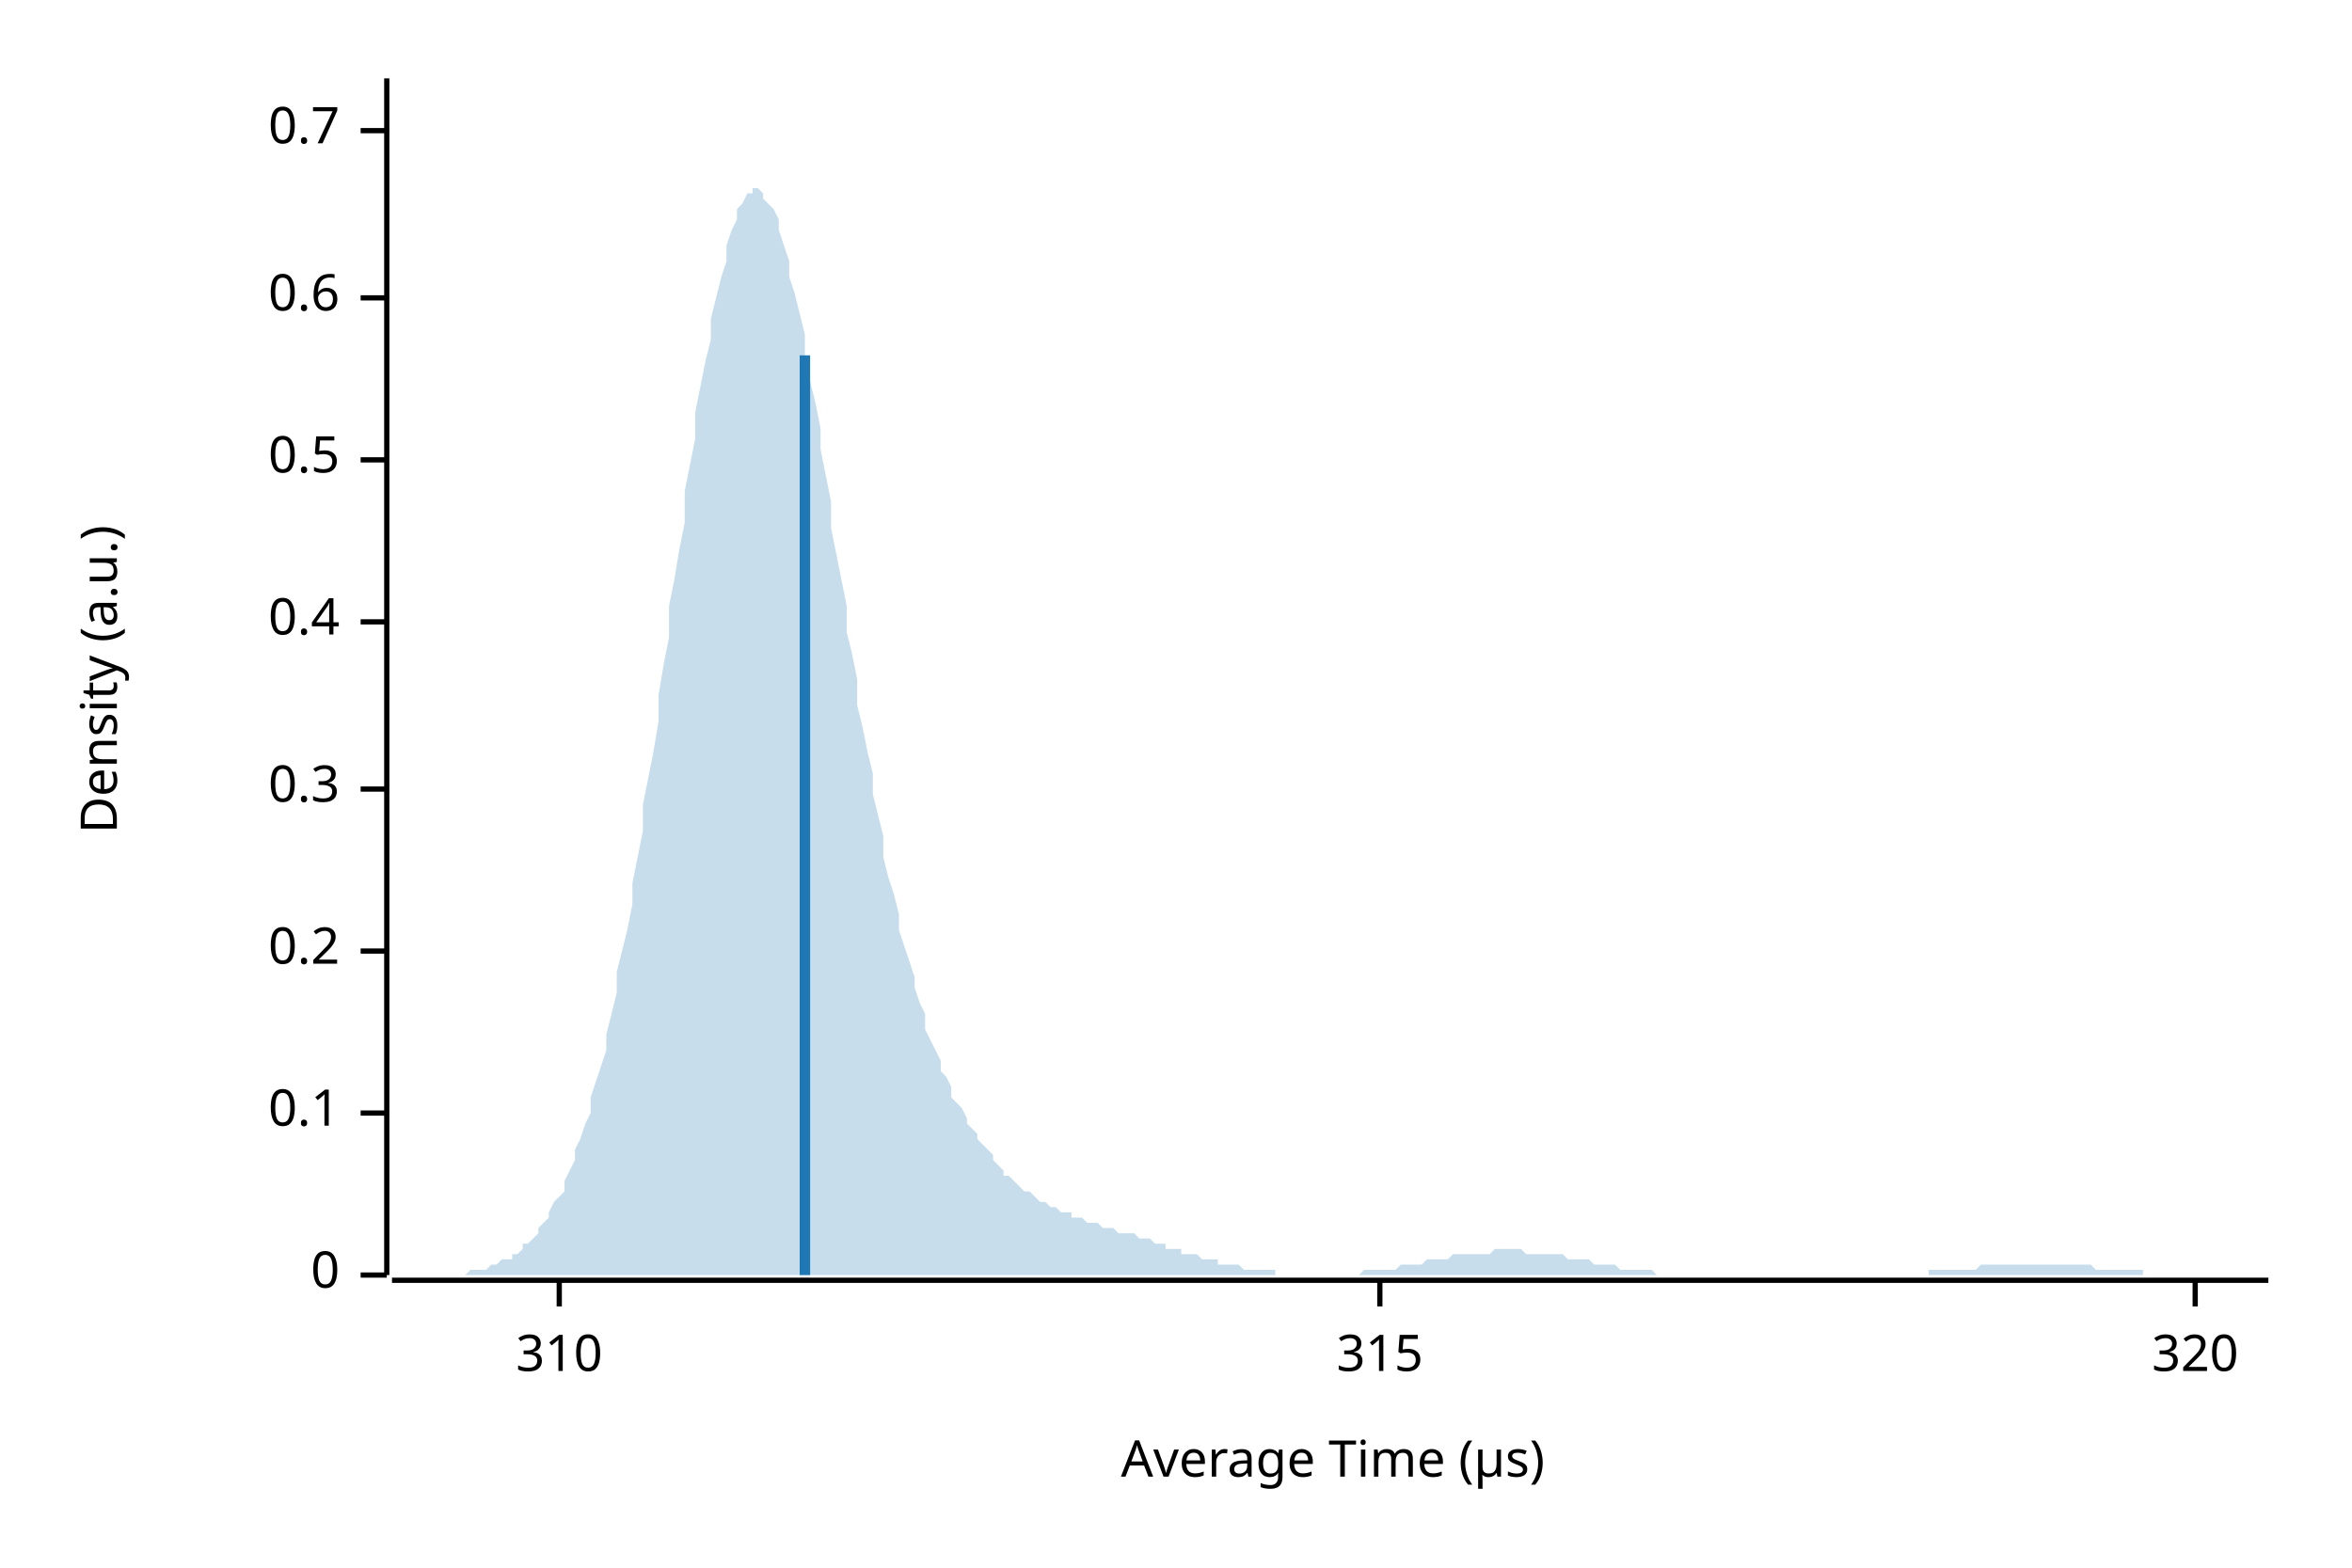
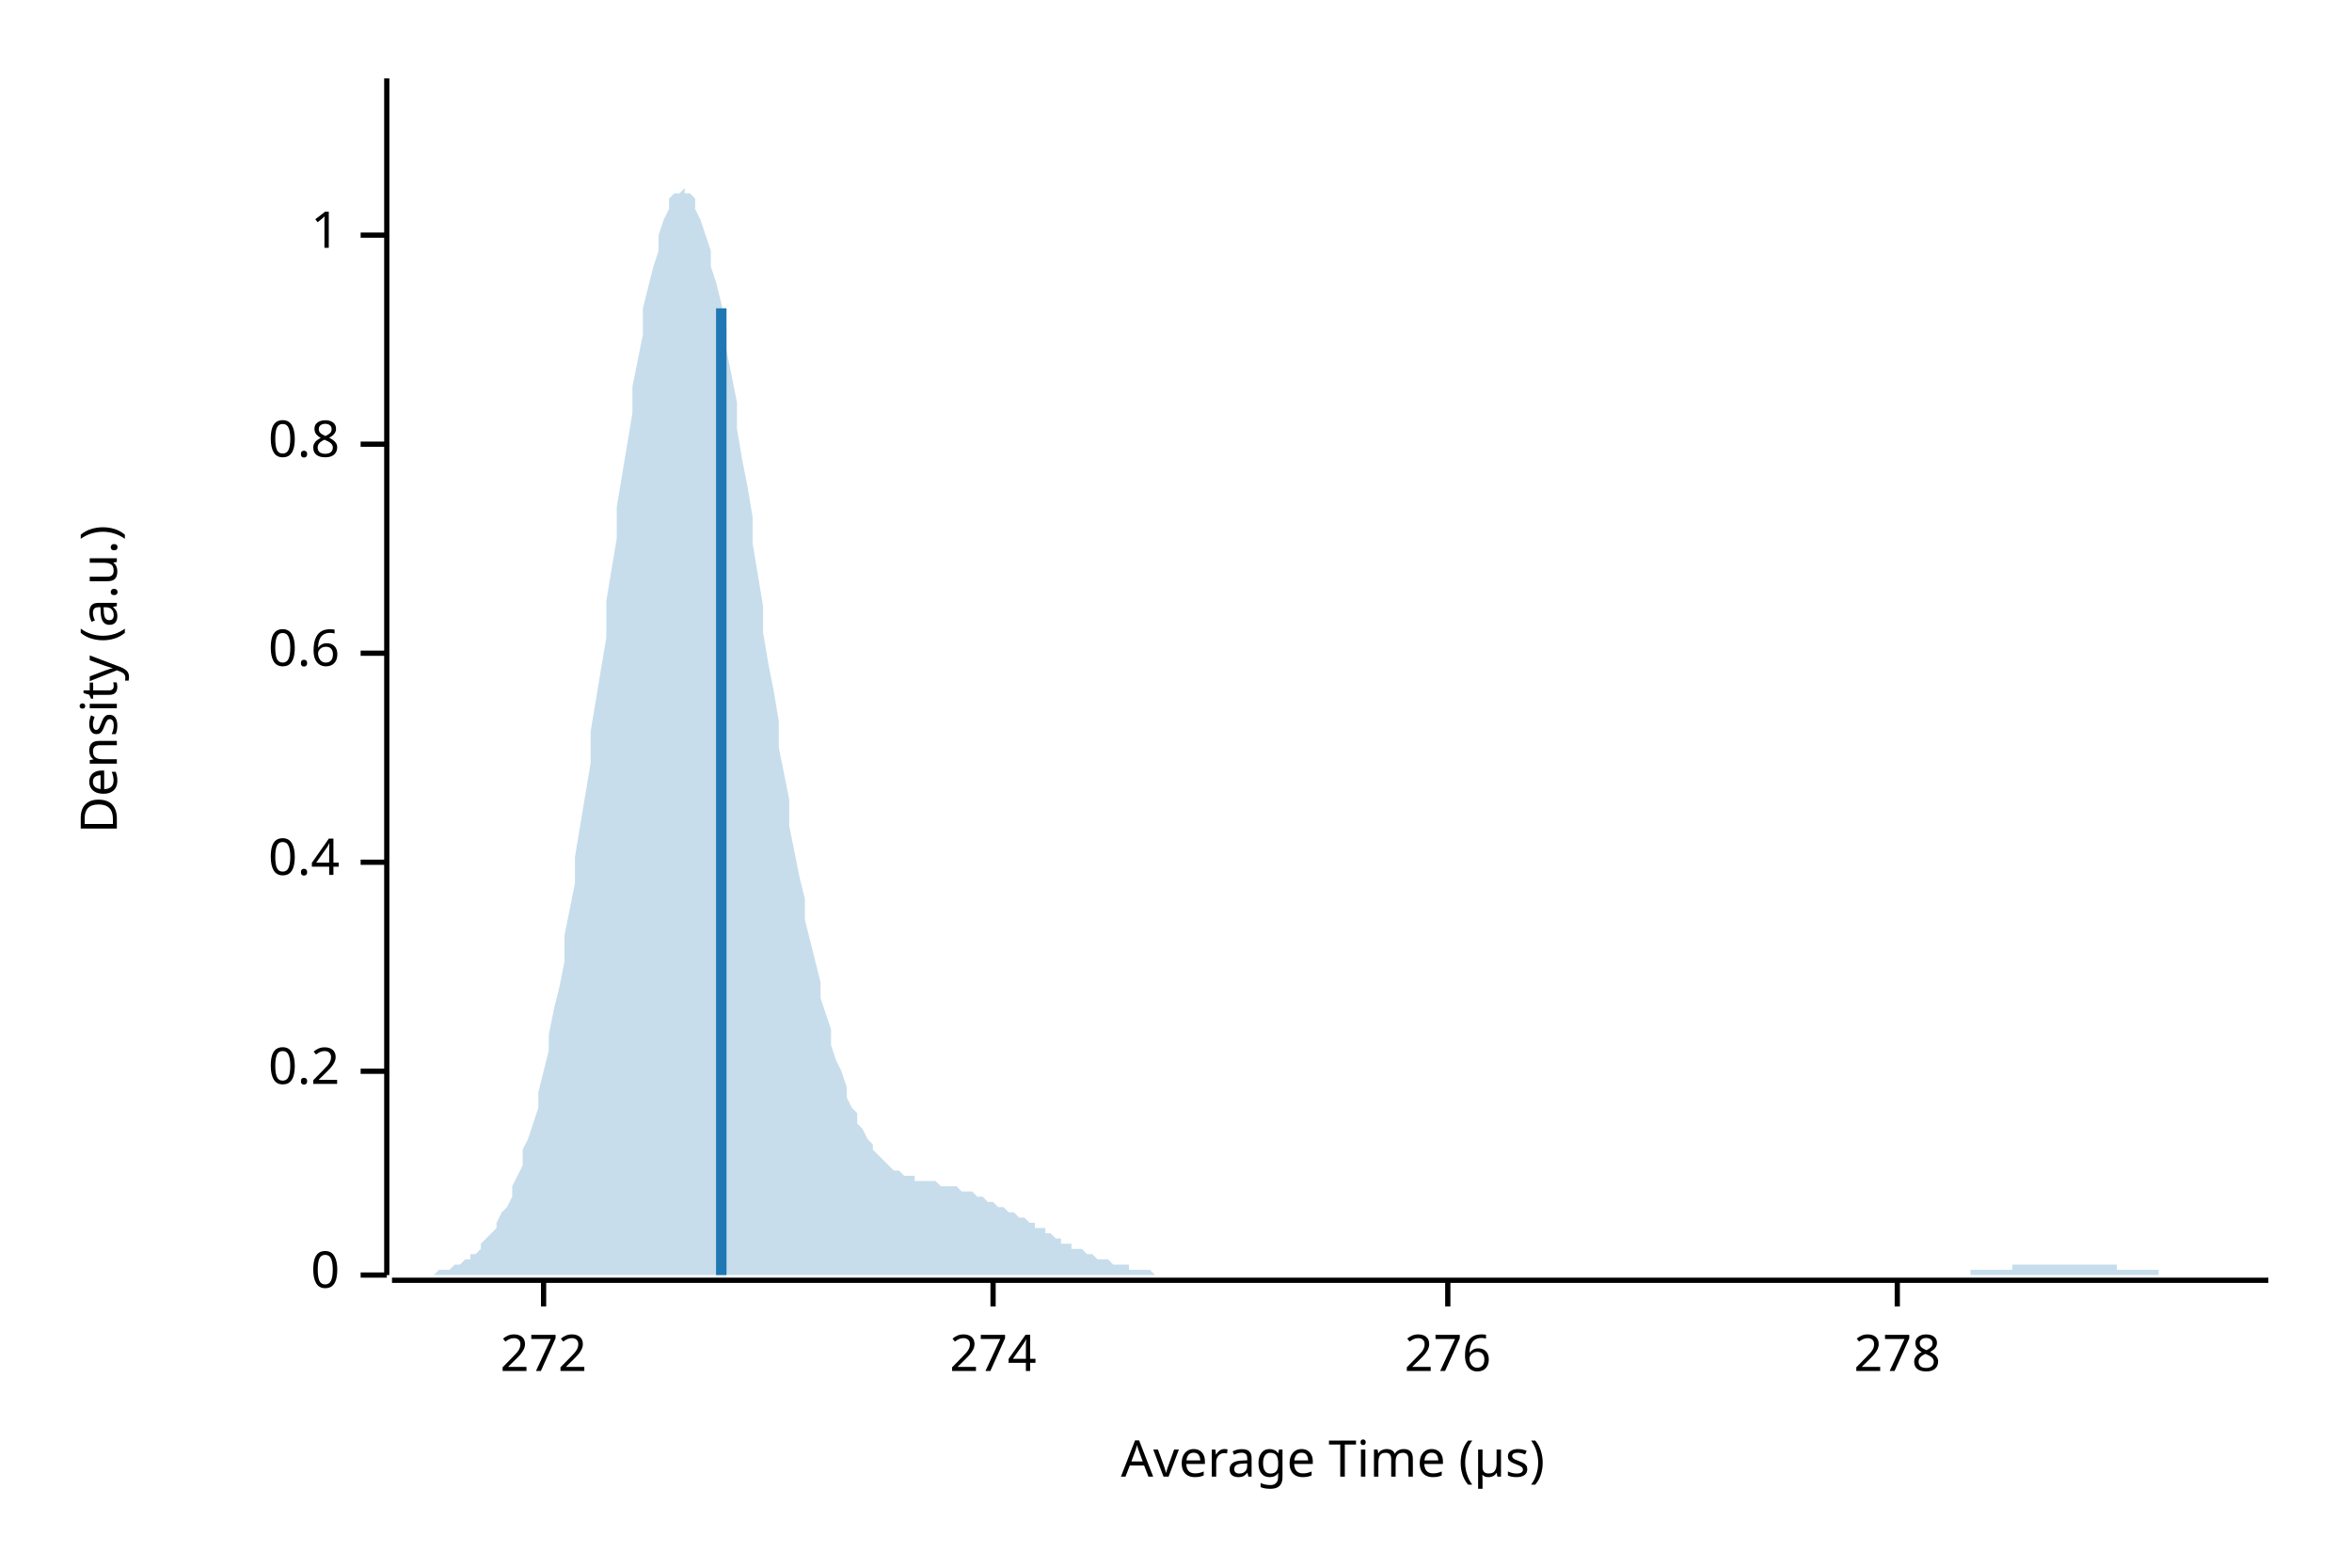
<svg xmlns="http://www.w3.org/2000/svg" width="450" height="300" viewBox="0 0 450 300">
  <text x="15" y="130" dy="0.76em" text-anchor="middle" font-family="sans-serif" font-size="9.677" opacity="1" fill="#000000" transform="rotate(270, 15, 130)">
Density (a.u.)
</text>
  <text x="255" y="285" dy="-0.5ex" text-anchor="middle" font-family="sans-serif" font-size="9.677" opacity="1" fill="#000000">
Average Time (µs)
</text>
  <polyline fill="none" opacity="1" stroke="#000000" stroke-width="1" points="74,15 74,244 " />
  <text x="65" y="244" dy="0.5ex" text-anchor="end" font-family="sans-serif" font-size="9.677" opacity="1" fill="#000000">
0
</text>
  <polyline fill="none" opacity="1" stroke="#000000" stroke-width="1" points="69,244 74,244 " />
-   <text x="65" y="213" dy="0.5ex" text-anchor="end" font-family="sans-serif" font-size="9.677" opacity="1" fill="#000000">
- 0.1
- </text>
-   <polyline fill="none" opacity="1" stroke="#000000" stroke-width="1" points="69,213 74,213 " />
-   <text x="65" y="182" dy="0.5ex" text-anchor="end" font-family="sans-serif" font-size="9.677" opacity="1" fill="#000000">
+   <text x="65" y="205" dy="0.5ex" text-anchor="end" font-family="sans-serif" font-size="9.677" opacity="1" fill="#000000">
0.2
</text>
-   <polyline fill="none" opacity="1" stroke="#000000" stroke-width="1" points="69,182 74,182 " />
-   <text x="65" y="151" dy="0.5ex" text-anchor="end" font-family="sans-serif" font-size="9.677" opacity="1" fill="#000000">
- 0.3
- </text>
-   <polyline fill="none" opacity="1" stroke="#000000" stroke-width="1" points="69,151 74,151 " />
-   <text x="65" y="119" dy="0.5ex" text-anchor="end" font-family="sans-serif" font-size="9.677" opacity="1" fill="#000000">
+   <polyline fill="none" opacity="1" stroke="#000000" stroke-width="1" points="69,205 74,205 " />
+   <text x="65" y="165" dy="0.5ex" text-anchor="end" font-family="sans-serif" font-size="9.677" opacity="1" fill="#000000">
0.4
</text>
-   <polyline fill="none" opacity="1" stroke="#000000" stroke-width="1" points="69,119 74,119 " />
-   <text x="65" y="88" dy="0.5ex" text-anchor="end" font-family="sans-serif" font-size="9.677" opacity="1" fill="#000000">
- 0.5
- </text>
-   <polyline fill="none" opacity="1" stroke="#000000" stroke-width="1" points="69,88 74,88 " />
-   <text x="65" y="57" dy="0.5ex" text-anchor="end" font-family="sans-serif" font-size="9.677" opacity="1" fill="#000000">
+   <polyline fill="none" opacity="1" stroke="#000000" stroke-width="1" points="69,165 74,165 " />
+   <text x="65" y="125" dy="0.5ex" text-anchor="end" font-family="sans-serif" font-size="9.677" opacity="1" fill="#000000">
0.6
</text>
-   <polyline fill="none" opacity="1" stroke="#000000" stroke-width="1" points="69,57 74,57 " />
-   <text x="65" y="25" dy="0.5ex" text-anchor="end" font-family="sans-serif" font-size="9.677" opacity="1" fill="#000000">
- 0.7
+   <polyline fill="none" opacity="1" stroke="#000000" stroke-width="1" points="69,125 74,125 " />
+   <text x="65" y="85" dy="0.5ex" text-anchor="end" font-family="sans-serif" font-size="9.677" opacity="1" fill="#000000">
+ 0.8
</text>
-   <polyline fill="none" opacity="1" stroke="#000000" stroke-width="1" points="69,25 74,25 " />
+   <polyline fill="none" opacity="1" stroke="#000000" stroke-width="1" points="69,85 74,85 " />
+   <text x="65" y="45" dy="0.5ex" text-anchor="end" font-family="sans-serif" font-size="9.677" opacity="1" fill="#000000">
+ 1
+ </text>
+   <polyline fill="none" opacity="1" stroke="#000000" stroke-width="1" points="69,45 74,45 " />
  <polyline fill="none" opacity="1" stroke="#000000" stroke-width="1" points="75,245 434,245 " />
-   <text x="107" y="255" dy="0.76em" text-anchor="middle" font-family="sans-serif" font-size="9.677" opacity="1" fill="#000000">
- 310
+   <text x="104" y="255" dy="0.76em" text-anchor="middle" font-family="sans-serif" font-size="9.677" opacity="1" fill="#000000">
+ 272
</text>
-   <polyline fill="none" opacity="1" stroke="#000000" stroke-width="1" points="107,245 107,250 " />
-   <text x="264" y="255" dy="0.76em" text-anchor="middle" font-family="sans-serif" font-size="9.677" opacity="1" fill="#000000">
- 315
+   <polyline fill="none" opacity="1" stroke="#000000" stroke-width="1" points="104,245 104,250 " />
+   <text x="190" y="255" dy="0.76em" text-anchor="middle" font-family="sans-serif" font-size="9.677" opacity="1" fill="#000000">
+ 274
</text>
-   <polyline fill="none" opacity="1" stroke="#000000" stroke-width="1" points="264,245 264,250 " />
-   <text x="420" y="255" dy="0.76em" text-anchor="middle" font-family="sans-serif" font-size="9.677" opacity="1" fill="#000000">
- 320
+   <polyline fill="none" opacity="1" stroke="#000000" stroke-width="1" points="190,245 190,250 " />
+   <text x="277" y="255" dy="0.76em" text-anchor="middle" font-family="sans-serif" font-size="9.677" opacity="1" fill="#000000">
+ 276
</text>
-   <polyline fill="none" opacity="1" stroke="#000000" stroke-width="1" points="420,245 420,250 " />
-   <polygon opacity="0.25" fill="#1F78B4" points="75,244 75,244 76,244 77,244 77,244 78,244 79,244 80,244 80,244 81,244 82,244 82,244 83,244 84,244 85,244 85,244 86,244 87,244 87,244 88,244 89,244 90,243 90,243 91,243 92,243 92,243 93,243 94,242 95,242 95,242 96,241 97,241 98,241 98,240 99,240 100,239 100,238 101,238 102,237 103,236 103,235 104,234 105,233 105,232 106,230 107,229 108,228 108,226 109,224 110,222 110,220 111,218 112,215 113,213 113,210 114,207 115,204 116,201 116,198 117,194 118,190 118,186 119,182 120,178 121,173 121,169 122,164 123,159 123,154 124,149 125,144 126,138 126,133 127,127 128,122 128,116 129,111 130,105 131,100 131,94 132,89 133,84 133,79 134,74 135,69 136,65 136,61 137,57 138,53 139,50 139,47 140,44 141,42 141,40 142,39 143,37 144,37 144,36 145,36 146,37 146,38 147,39 148,40 149,42 149,44 150,47 151,50 151,53 152,56 153,60 154,64 154,68 155,73 156,77 157,82 157,86 158,91 159,96 159,101 160,106 161,111 162,116 162,121 163,125 164,130 164,135 165,139 166,144 167,148 167,152 168,156 169,160 169,164 170,168 171,171 172,175 172,178 173,181 174,184 175,187 175,189 176,192 177,194 177,197 178,199 179,201 180,203 180,205 181,206 182,208 182,210 183,211 184,212 185,214 185,215 186,216 187,217 187,218 188,219 189,220 190,221 190,222 191,223 192,224 192,225 193,225 194,226 195,227 195,227 196,228 197,228 198,229 198,229 199,230 200,230 200,230 201,231 202,231 203,232 203,232 204,232 205,232 205,233 206,233 207,233 208,234 208,234 209,234 210,234 210,234 211,235 212,235 213,235 213,235 214,236 215,236 216,236 216,236 217,236 218,237 218,237 219,237 220,237 221,238 221,238 222,238 223,238 223,239 224,239 225,239 226,239 226,240 227,240 228,240 228,240 229,240 230,241 231,241 231,241 232,241 233,241 233,242 234,242 235,242 236,242 236,242 237,242 238,243 239,243 239,243 240,243 241,243 241,243 242,243 243,243 244,243 244,244 245,244 246,244 246,244 247,244 248,244 249,244 249,244 250,244 251,244 251,244 252,244 253,244 254,244 254,244 255,244 256,244 257,244 257,244 258,244 259,244 259,244 260,244 261,243 262,243 262,243 263,243 264,243 264,243 265,243 266,243 267,243 267,243 268,242 269,242 269,242 270,242 271,242 272,242 272,242 273,241 274,241 275,241 275,241 276,241 277,241 277,241 278,240 279,240 280,240 280,240 281,240 282,240 282,240 283,240 284,240 285,240 285,240 286,239 287,239 287,239 288,239 289,239 290,239 290,239 291,239 292,240 292,240 293,240 294,240 295,240 295,240 296,240 297,240 298,240 298,240 299,240 300,241 300,241 301,241 302,241 303,241 303,241 304,241 305,242 305,242 306,242 307,242 308,242 308,242 309,242 310,243 310,243 311,243 312,243 313,243 313,243 314,243 315,243 316,243 316,243 317,244 318,244 318,244 319,244 320,244 321,244 321,244 322,244 323,244 323,244 324,244 325,244 326,244 326,244 327,244 328,244 328,244 329,244 330,244 331,244 331,244 332,244 333,244 333,244 334,244 335,244 336,244 336,244 337,244 338,244 339,244 339,244 340,244 341,244 341,244 342,244 343,244 344,244 344,244 345,244 346,244 346,244 347,244 348,244 349,244 349,244 350,244 351,244 351,244 352,244 353,244 354,244 354,244 355,244 356,244 357,244 357,244 358,244 359,244 359,244 360,244 361,244 362,244 362,244 363,244 364,244 364,244 365,244 366,244 367,244 367,244 368,244 369,244 369,243 370,243 371,243 372,243 372,243 373,243 374,243 375,243 375,243 376,243 377,243 377,243 378,243 379,242 380,242 380,242 381,242 382,242 382,242 383,242 384,242 385,242 385,242 386,242 387,242 387,242 388,242 389,242 390,242 390,242 391,242 392,242 392,242 393,242 394,242 395,242 395,242 396,242 397,242 398,242 398,242 399,242 400,242 400,242 401,243 402,243 403,243 403,243 404,243 405,243 405,243 406,243 407,243 408,243 408,243 409,243 410,243 410,244 411,244 412,244 413,244 413,244 414,244 415,244 416,244 416,244 417,244 418,244 418,244 419,244 420,244 421,244 421,244 422,244 423,244 423,244 424,244 425,244 426,244 426,244 427,244 428,244 428,244 429,244 430,244 431,244 431,244 432,244 433,244 434,244 434,244 75,244 " />
-   <polyline fill="none" opacity="1" stroke="#1F78B4" stroke-width="2" points="154,244 154,68 " />
+   <polyline fill="none" opacity="1" stroke="#000000" stroke-width="1" points="277,245 277,250 " />
+   <text x="363" y="255" dy="0.76em" text-anchor="middle" font-family="sans-serif" font-size="9.677" opacity="1" fill="#000000">
+ 278
+ </text>
+   <polyline fill="none" opacity="1" stroke="#000000" stroke-width="1" points="363,245 363,250 " />
+   <polygon opacity="0.25" fill="#1F78B4" points="75,244 75,244 76,244 77,244 77,244 78,244 79,244 80,244 80,244 81,244 82,244 82,244 83,244 84,243 85,243 85,243 86,243 87,242 87,242 88,242 89,241 90,241 90,240 91,240 92,239 92,238 93,237 94,236 95,235 95,234 96,232 97,231 98,229 98,227 99,225 100,223 100,220 101,218 102,215 103,212 103,209 104,205 105,201 105,198 106,193 107,189 108,184 108,179 109,174 110,169 110,164 111,158 112,152 113,146 113,140 114,134 115,128 116,122 116,115 117,109 118,103 118,97 119,91 120,85 121,79 121,74 122,69 123,64 123,59 124,55 125,51 126,48 126,45 127,42 128,40 128,38 129,37 130,37 131,36 131,37 132,37 133,38 133,40 134,42 135,45 136,48 136,51 137,54 138,58 139,63 139,67 140,72 141,77 141,82 142,88 143,93 144,99 144,104 145,110 146,116 146,121 147,127 148,132 149,138 149,143 150,148 151,153 151,158 152,163 153,168 154,172 154,176 155,180 156,184 157,188 157,191 158,194 159,197 159,200 160,203 161,205 162,208 162,210 163,212 164,213 164,215 165,216 166,218 167,219 167,220 168,221 169,222 169,222 170,223 171,224 172,224 172,224 173,225 174,225 175,225 175,226 176,226 177,226 177,226 178,226 179,226 180,227 180,227 181,227 182,227 182,227 183,227 184,228 185,228 185,228 186,228 187,229 187,229 188,229 189,230 190,230 190,230 191,231 192,231 192,231 193,232 194,232 195,233 195,233 196,233 197,234 198,234 198,235 199,235 200,235 200,236 201,236 202,237 203,237 203,238 204,238 205,238 205,239 206,239 207,239 208,240 208,240 209,240 210,241 210,241 211,241 212,241 213,242 213,242 214,242 215,242 216,242 216,243 217,243 218,243 218,243 219,243 220,243 221,244 221,244 222,244 223,244 223,244 224,244 225,244 226,244 226,244 227,244 228,244 228,244 229,244 230,244 231,244 231,244 232,244 233,244 233,244 234,244 235,244 236,244 236,244 237,244 238,244 239,244 239,244 240,244 241,244 241,244 242,244 243,244 244,244 244,244 245,244 246,244 246,244 247,244 248,244 249,244 249,244 250,244 251,244 251,244 252,244 253,244 254,244 254,244 255,244 256,244 257,244 257,244 258,244 259,244 259,244 260,244 261,244 262,244 262,244 263,244 264,244 264,244 265,244 266,244 267,244 267,244 268,244 269,244 269,244 270,244 271,244 272,244 272,244 273,244 274,244 275,244 275,244 276,244 277,244 277,244 278,244 279,244 280,244 280,244 281,244 282,244 282,244 283,244 284,244 285,244 285,244 286,244 287,244 287,244 288,244 289,244 290,244 290,244 291,244 292,244 292,244 293,244 294,244 295,244 295,244 296,244 297,244 298,244 298,244 299,244 300,244 300,244 301,244 302,244 303,244 303,244 304,244 305,244 305,244 306,244 307,244 308,244 308,244 309,244 310,244 310,244 311,244 312,244 313,244 313,244 314,244 315,244 316,244 316,244 317,244 318,244 318,244 319,244 320,244 321,244 321,244 322,244 323,244 323,244 324,244 325,244 326,244 326,244 327,244 328,244 328,244 329,244 330,244 331,244 331,244 332,244 333,244 333,244 334,244 335,244 336,244 336,244 337,244 338,244 339,244 339,244 340,244 341,244 341,244 342,244 343,244 344,244 344,244 345,244 346,244 346,244 347,244 348,244 349,244 349,244 350,244 351,244 351,244 352,244 353,244 354,244 354,244 355,244 356,244 357,244 357,244 358,244 359,244 359,244 360,244 361,244 362,244 362,244 363,244 364,244 364,244 365,244 366,244 367,244 367,244 368,244 369,244 369,244 370,244 371,244 372,244 372,244 373,244 374,244 375,244 375,244 376,244 377,244 377,243 378,243 379,243 380,243 380,243 381,243 382,243 382,243 383,243 384,243 385,243 385,242 386,242 387,242 387,242 388,242 389,242 390,242 390,242 391,242 392,242 392,242 393,242 394,242 395,242 395,242 396,242 397,242 398,242 398,242 399,242 400,242 400,242 401,242 402,242 403,242 403,242 404,242 405,242 405,243 406,243 407,243 408,243 408,243 409,243 410,243 410,243 411,243 412,243 413,243 413,244 414,244 415,244 416,244 416,244 417,244 418,244 418,244 419,244 420,244 421,244 421,244 422,244 423,244 423,244 424,244 425,244 426,244 426,244 427,244 428,244 428,244 429,244 430,244 431,244 431,244 432,244 433,244 434,244 434,244 75,244 " />
+   <polyline fill="none" opacity="1" stroke="#1F78B4" stroke-width="2" points="138,244 138,59 " />
</svg>
